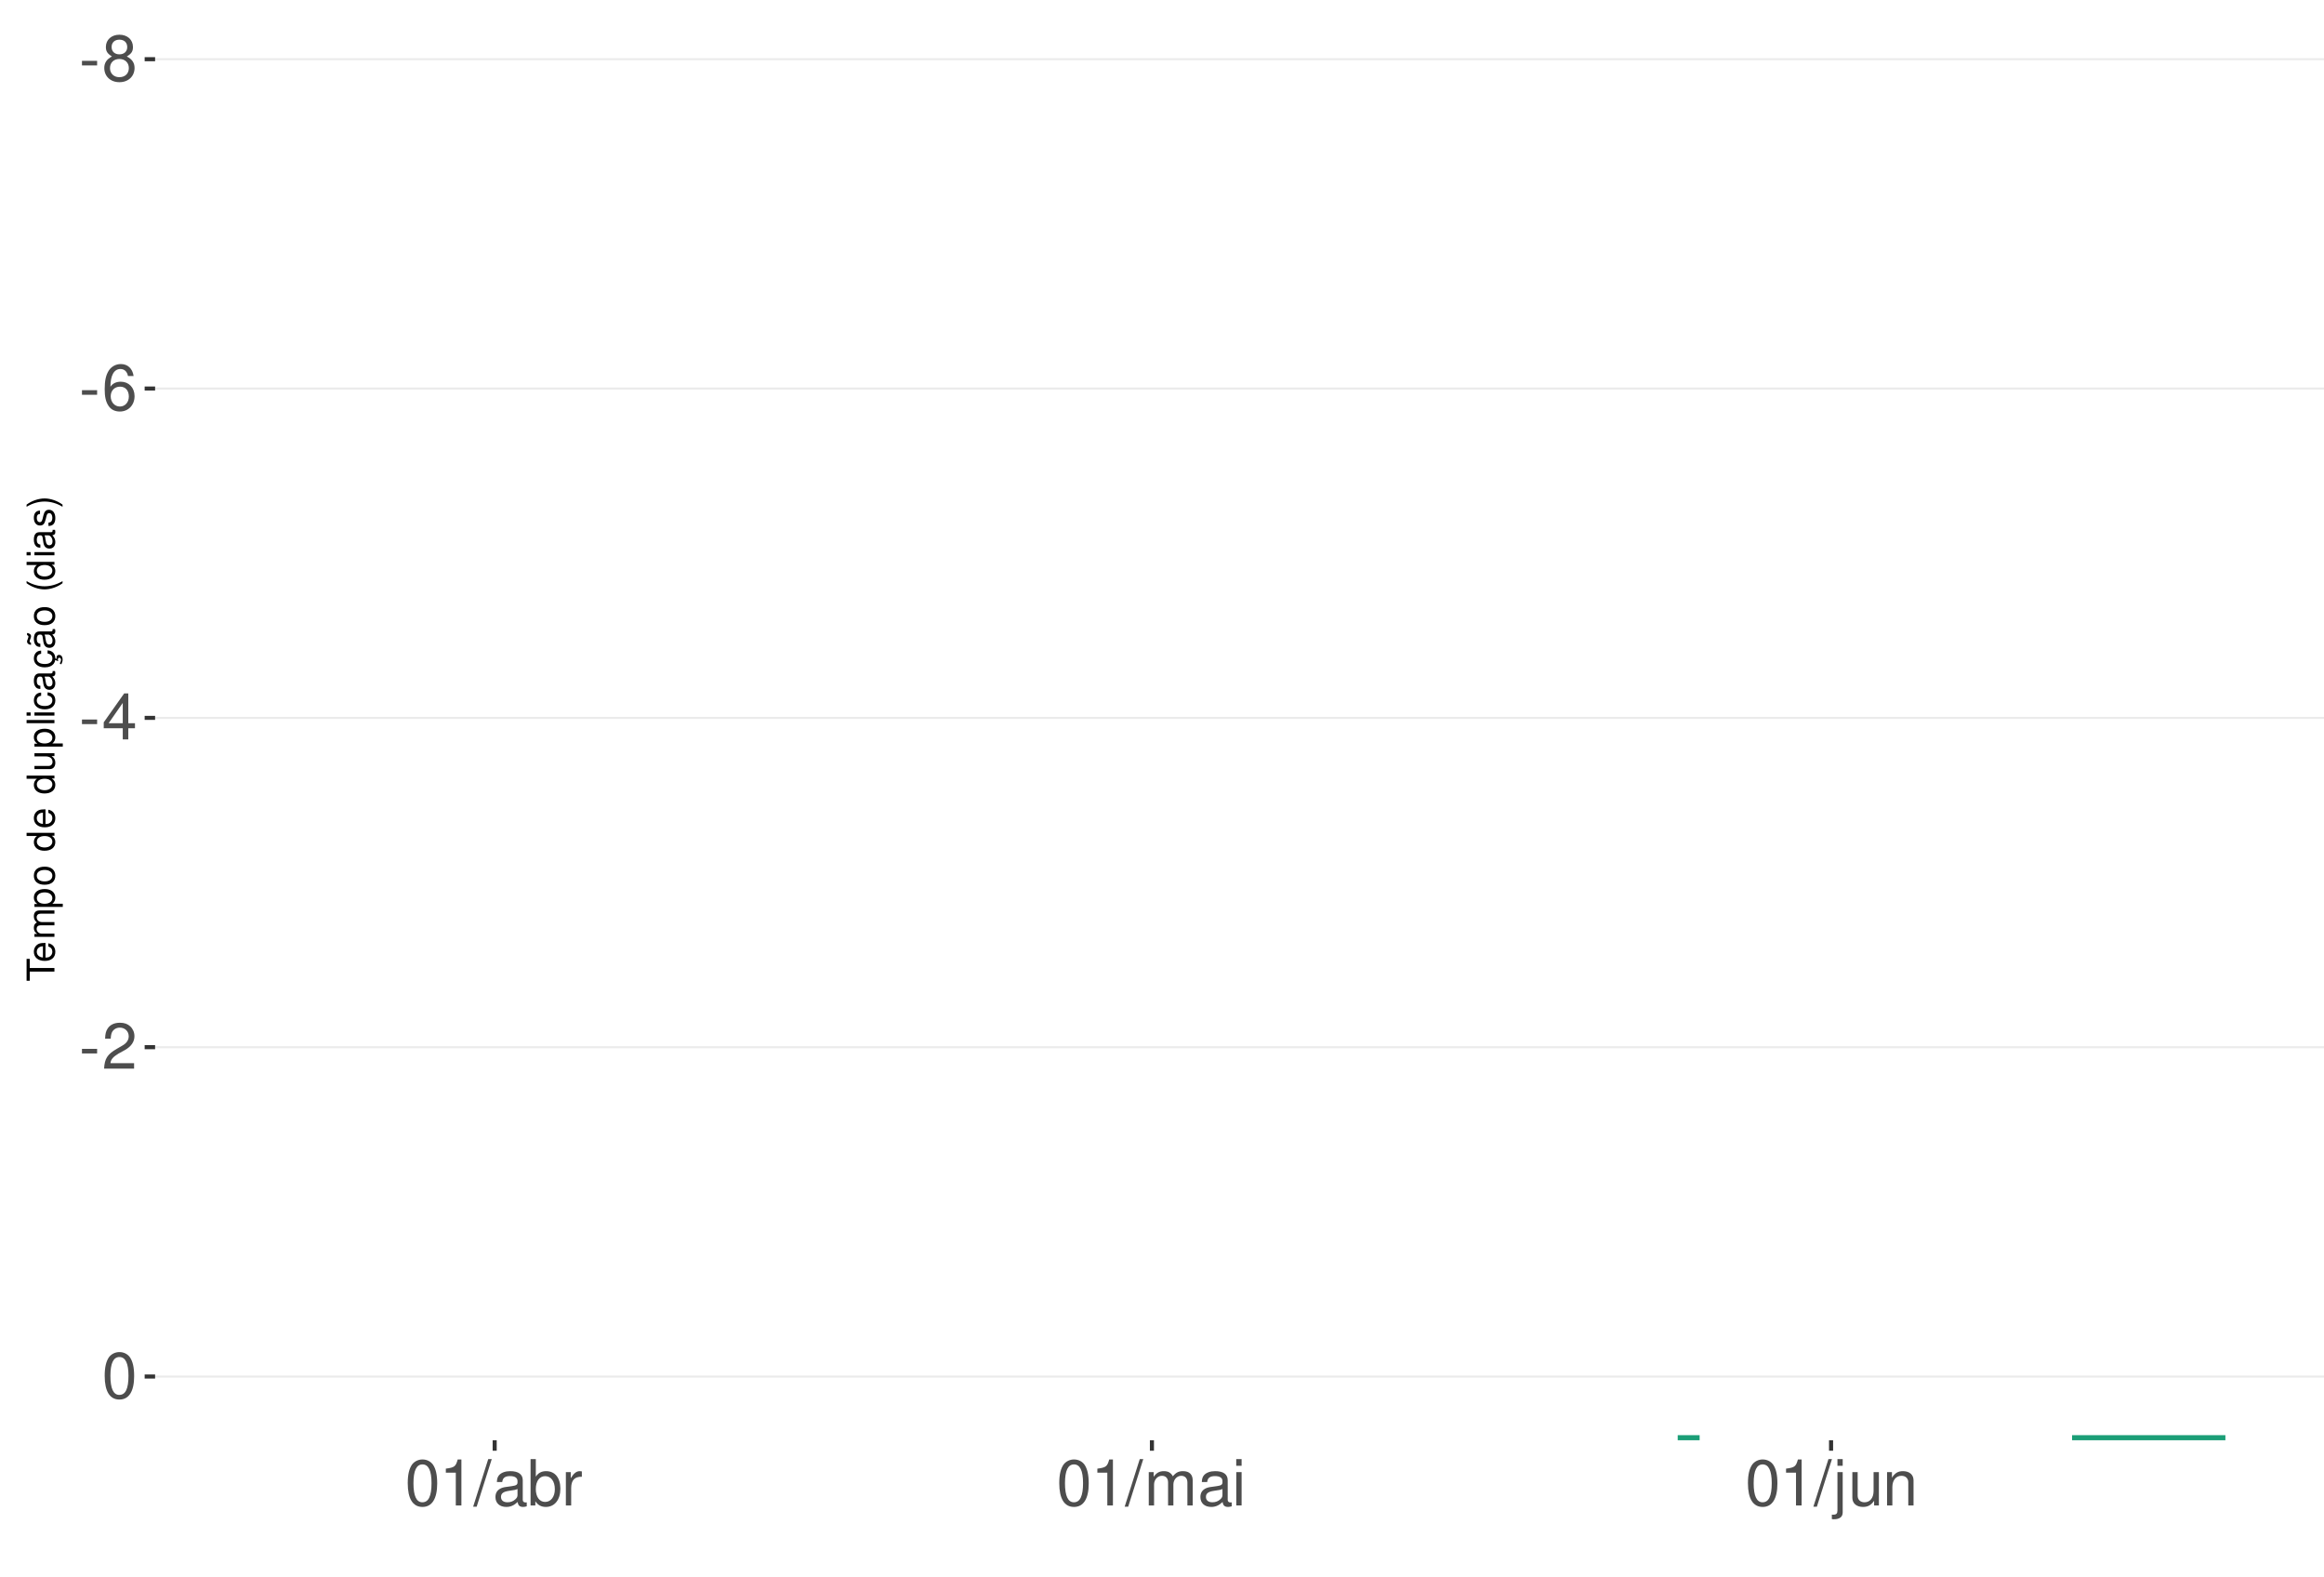
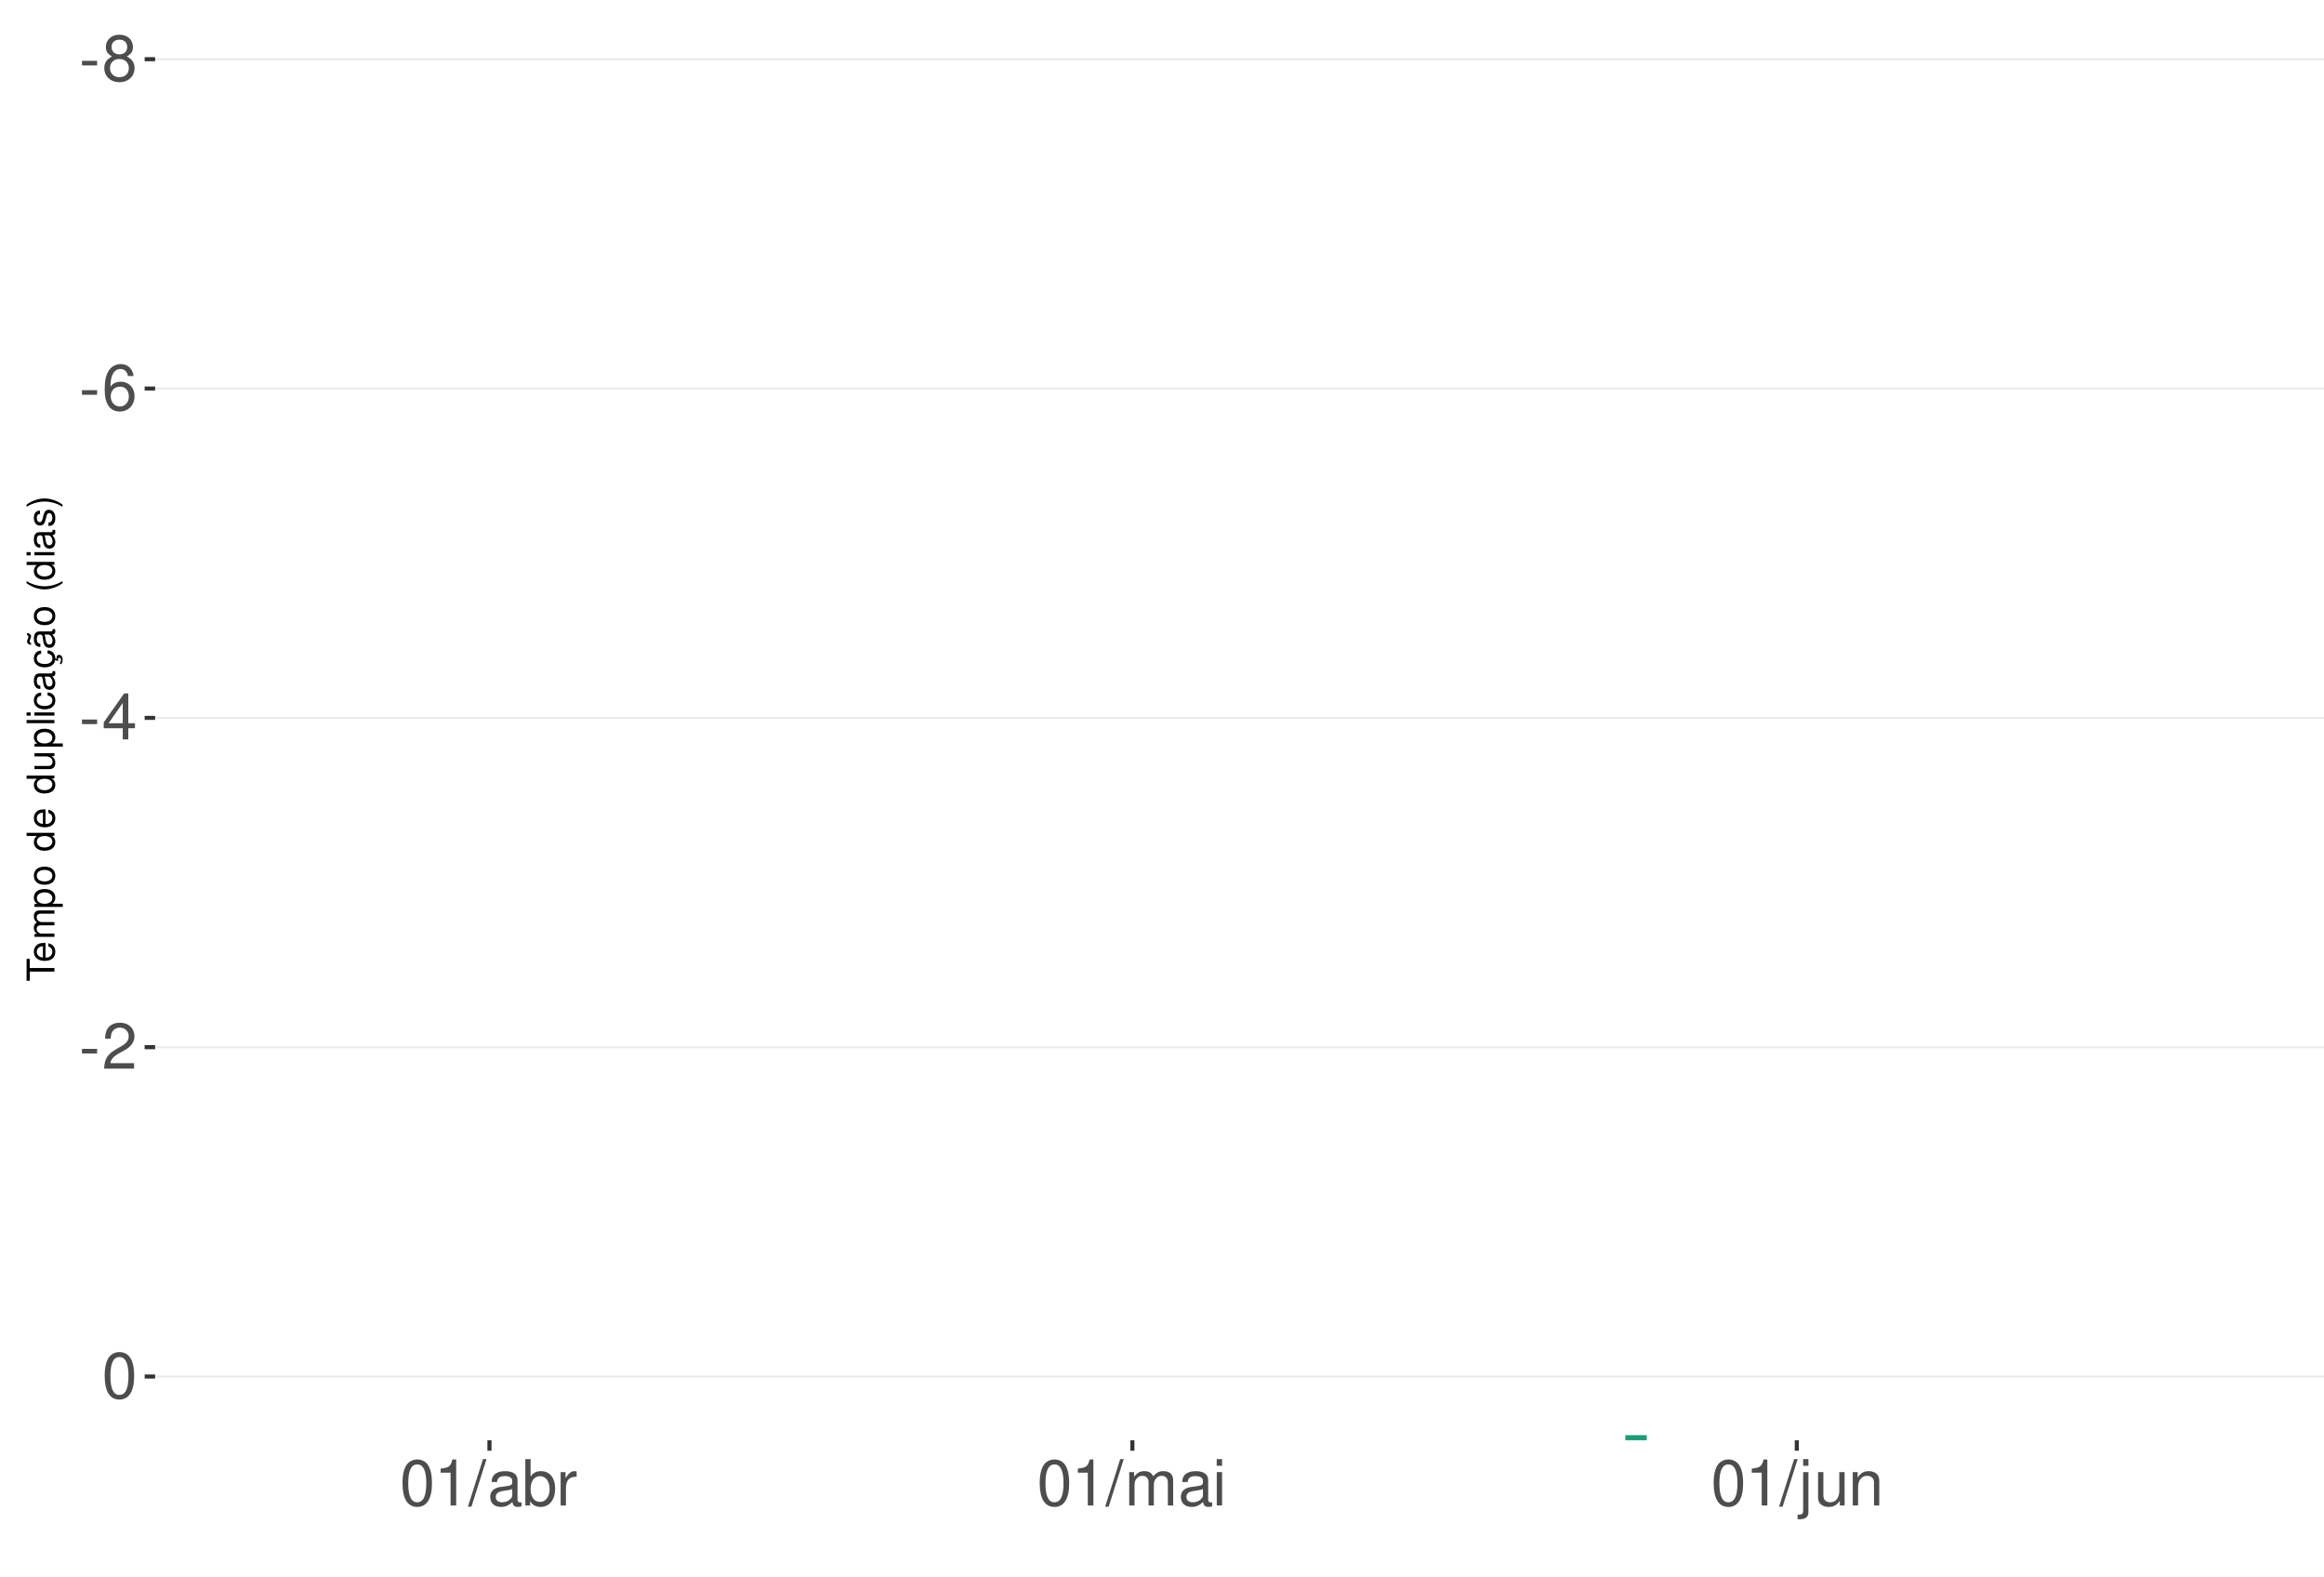
<svg xmlns="http://www.w3.org/2000/svg" xmlns:xlink="http://www.w3.org/1999/xlink" width="609pt" height="413pt" viewBox="0 0 609 413" version="1.1">
  <defs>
    <g>
      <symbol overflow="visible" id="glyph0-0">
        <path style="stroke:none;" d="" />
      </symbol>
      <symbol overflow="visible" id="glyph0-1">
        <path style="stroke:none;" d="M 4.734 -5.203 L 0.766 -5.203 L 0.766 -4 L 4.734 -4 Z M 4.734 -5.203 " />
      </symbol>
      <symbol overflow="visible" id="glyph0-2">
        <path style="stroke:none;" d="M 6.516 -6.344 C 7.75 -7.094 8.125 -7.688 8.125 -8.828 C 8.125 -10.734 6.672 -12.047 4.578 -12.047 C 2.5 -12.047 1.031 -10.734 1.031 -8.844 C 1.031 -7.688 1.422 -7.109 2.625 -6.344 C 1.281 -5.656 0.609 -4.688 0.609 -3.344 C 0.609 -1.156 2.234 0.391 4.578 0.391 C 6.906 0.391 8.547 -1.156 8.547 -3.344 C 8.547 -4.688 7.875 -5.656 6.516 -6.344 Z M 4.578 -10.75 C 5.828 -10.75 6.625 -10 6.625 -8.797 C 6.625 -7.656 5.812 -6.906 4.578 -6.906 C 3.328 -6.906 2.531 -7.656 2.531 -8.828 C 2.531 -10 3.328 -10.75 4.578 -10.75 Z M 4.578 -5.688 C 6.047 -5.688 7.047 -4.719 7.047 -3.312 C 7.047 -1.859 6.062 -0.922 4.547 -0.922 C 3.109 -0.922 2.109 -1.906 2.109 -3.297 C 2.109 -4.734 3.094 -5.688 4.578 -5.688 Z M 4.578 -5.688 " />
      </symbol>
      <symbol overflow="visible" id="glyph0-3">
        <path style="stroke:none;" d="M 8.297 -8.906 C 8.016 -10.875 6.75 -12.047 4.953 -12.047 C 3.641 -12.047 2.484 -11.406 1.781 -10.328 C 1.031 -9.141 0.719 -7.672 0.719 -5.5 C 0.719 -3.469 1 -2.188 1.719 -1.109 C 2.344 -0.141 3.375 0.391 4.688 0.391 C 6.922 0.391 8.547 -1.297 8.547 -3.641 C 8.547 -5.859 7.047 -7.422 4.938 -7.422 C 3.766 -7.422 2.844 -7 2.219 -6.109 C 2.234 -9.094 3.172 -10.75 4.844 -10.75 C 5.875 -10.75 6.594 -10.078 6.828 -8.906 Z M 4.75 -6.125 C 6.156 -6.125 7.047 -5.125 7.047 -3.531 C 7.047 -2.016 6.047 -0.922 4.703 -0.922 C 3.328 -0.922 2.297 -2.062 2.297 -3.594 C 2.297 -5.094 3.297 -6.125 4.75 -6.125 Z M 4.75 -6.125 " />
      </symbol>
      <symbol overflow="visible" id="glyph0-4">
        <path style="stroke:none;" d="M 5.453 -2.922 L 5.453 0 L 6.906 0 L 6.906 -2.922 L 8.656 -2.922 L 8.656 -4.234 L 6.906 -4.234 L 6.906 -12.047 L 5.828 -12.047 L 0.469 -4.469 L 0.469 -2.922 Z M 5.453 -4.234 L 1.75 -4.234 L 5.453 -9.547 Z M 5.453 -4.234 " />
      </symbol>
      <symbol overflow="visible" id="glyph0-5">
        <path style="stroke:none;" d="M 8.422 -1.453 L 2.219 -1.453 C 2.359 -2.453 2.891 -3.078 4.344 -3.969 L 6.016 -4.891 C 7.656 -5.812 8.516 -7.047 8.516 -8.531 C 8.516 -9.531 8.109 -10.453 7.406 -11.109 C 6.719 -11.75 5.844 -12.047 4.734 -12.047 C 3.234 -12.047 2.109 -11.516 1.469 -10.484 C 1.047 -9.844 0.859 -9.094 0.828 -7.875 L 2.297 -7.875 C 2.344 -8.688 2.453 -9.172 2.641 -9.578 C 3.031 -10.312 3.797 -10.766 4.688 -10.766 C 6.016 -10.766 7.016 -9.797 7.016 -8.5 C 7.016 -7.531 6.469 -6.703 5.406 -6.094 L 3.875 -5.203 C 1.422 -3.781 0.703 -2.641 0.562 -0.016 L 8.422 -0.016 Z M 8.422 -1.453 " />
      </symbol>
      <symbol overflow="visible" id="glyph0-6">
        <path style="stroke:none;" d="M 4.578 -12.047 C 3.484 -12.047 2.484 -11.547 1.859 -10.734 C 1.094 -9.656 0.719 -8.062 0.719 -5.828 C 0.719 -1.766 2.047 0.391 4.578 0.391 C 7.078 0.391 8.438 -1.766 8.438 -5.734 C 8.438 -8.062 8.078 -9.625 7.297 -10.734 C 6.672 -11.562 5.703 -12.047 4.578 -12.047 Z M 4.578 -10.75 C 6.156 -10.75 6.953 -9.125 6.953 -5.859 C 6.953 -2.438 6.172 -0.828 4.547 -0.828 C 3 -0.828 2.219 -2.5 2.219 -5.812 C 2.219 -9.125 3 -10.75 4.578 -10.75 Z M 4.578 -10.75 " />
      </symbol>
      <symbol overflow="visible" id="glyph0-7">
        <path style="stroke:none;" d="M 4.312 -8.578 L 4.312 0 L 5.781 0 L 5.781 -12.047 L 4.812 -12.047 C 4.297 -10.188 3.969 -9.938 1.703 -9.641 L 1.703 -8.578 Z M 4.312 -8.578 " />
      </symbol>
      <symbol overflow="visible" id="glyph0-8">
        <path style="stroke:none;" d="M 3.812 -12.141 L -0.141 0.328 L 0.781 0.328 L 4.734 -12.141 Z M 3.812 -12.141 " />
      </symbol>
      <symbol overflow="visible" id="glyph0-9">
        <path style="stroke:none;" d="M 8.906 -0.812 C 8.766 -0.781 8.688 -0.781 8.609 -0.781 C 8.125 -0.781 7.859 -1.031 7.859 -1.469 L 7.859 -6.594 C 7.859 -8.141 6.734 -8.984 4.578 -8.984 C 3.297 -8.984 2.281 -8.609 1.688 -7.969 C 1.281 -7.516 1.109 -7.016 1.078 -6.141 L 2.484 -6.141 C 2.594 -7.219 3.234 -7.688 4.531 -7.688 C 5.797 -7.688 6.484 -7.234 6.484 -6.391 L 6.484 -6.031 C 6.469 -5.438 6.156 -5.219 5.031 -5.062 C 3.062 -4.812 2.766 -4.75 2.234 -4.531 C 1.219 -4.094 0.703 -3.328 0.703 -2.203 C 0.703 -0.609 1.797 0.391 3.562 0.391 C 4.656 0.391 5.547 0 6.531 -0.906 C 6.625 0 7.062 0.391 7.969 0.391 C 8.266 0.391 8.438 0.344 8.906 0.234 Z M 6.484 -2.75 C 6.484 -2.281 6.344 -2 5.922 -1.609 C 5.359 -1.094 4.688 -0.828 3.859 -0.828 C 2.781 -0.828 2.156 -1.344 2.156 -2.234 C 2.156 -3.141 2.75 -3.609 4.25 -3.828 C 5.734 -4.031 6.016 -4.094 6.484 -4.312 Z M 6.484 -2.75 " />
      </symbol>
      <symbol overflow="visible" id="glyph0-10">
        <path style="stroke:none;" d="M 0.906 -12.141 L 0.906 0 L 2.156 0 L 2.156 -1.109 C 2.812 -0.094 3.703 0.391 4.906 0.391 C 7.219 0.391 8.719 -1.5 8.719 -4.391 C 8.719 -7.234 7.297 -8.984 4.984 -8.984 C 3.781 -8.984 2.938 -8.531 2.281 -7.547 L 2.281 -12.141 Z M 4.719 -7.672 C 6.266 -7.672 7.266 -6.328 7.266 -4.25 C 7.266 -2.266 6.234 -0.922 4.719 -0.922 C 3.234 -0.922 2.281 -2.25 2.281 -4.297 C 2.281 -6.344 3.234 -7.672 4.719 -7.672 Z M 4.719 -7.672 " />
      </symbol>
      <symbol overflow="visible" id="glyph0-11">
        <path style="stroke:none;" d="M 1.156 -8.734 L 1.156 0 L 2.547 0 L 2.547 -4.531 C 2.562 -6.625 3.438 -7.562 5.344 -7.516 L 5.344 -8.922 C 5.109 -8.969 4.984 -8.984 4.812 -8.984 C 3.922 -8.984 3.234 -8.438 2.438 -7.141 L 2.438 -8.734 Z M 1.156 -8.734 " />
      </symbol>
      <symbol overflow="visible" id="glyph0-12">
        <path style="stroke:none;" d="M 1.172 -8.734 L 1.172 0 L 2.562 0 L 2.562 -5.484 C 2.562 -6.75 3.484 -7.766 4.609 -7.766 C 5.641 -7.766 6.234 -7.125 6.234 -6.016 L 6.234 0 L 7.625 0 L 7.625 -5.484 C 7.625 -6.75 8.547 -7.766 9.672 -7.766 C 10.688 -7.766 11.297 -7.109 11.297 -6.016 L 11.297 0 L 12.688 0 L 12.688 -6.547 C 12.688 -8.109 11.797 -8.984 10.156 -8.984 C 9 -8.984 8.297 -8.625 7.484 -7.641 C 6.969 -8.578 6.266 -8.984 5.125 -8.984 C 3.969 -8.984 3.188 -8.547 2.453 -7.5 L 2.453 -8.734 Z M 1.172 -8.734 " />
      </symbol>
      <symbol overflow="visible" id="glyph0-13">
        <path style="stroke:none;" d="M 2.5 -8.734 L 1.109 -8.734 L 1.109 0 L 2.5 0 Z M 2.5 -12.141 L 1.094 -12.141 L 1.094 -10.391 L 2.5 -10.391 Z M 2.5 -12.141 " />
      </symbol>
      <symbol overflow="visible" id="glyph0-14">
        <path style="stroke:none;" d="M 1.172 -8.734 L 1.172 1.266 C 1.172 2.125 0.906 2.422 0.031 2.422 C -0.062 2.422 -0.109 2.422 -0.297 2.406 L -0.297 3.578 C -0.141 3.609 -0.047 3.625 0.172 3.625 C 1.734 3.625 2.547 3.016 2.547 1.812 L 2.547 -8.734 Z M 2.547 -12.141 L 1.172 -12.141 L 1.172 -10.391 L 2.547 -10.391 Z M 2.547 -12.141 " />
      </symbol>
      <symbol overflow="visible" id="glyph0-15">
        <path style="stroke:none;" d="M 8.031 0 L 8.031 -8.734 L 6.641 -8.734 L 6.641 -3.781 C 6.641 -2 5.719 -0.828 4.266 -0.828 C 3.172 -0.828 2.469 -1.5 2.469 -2.547 L 2.469 -8.734 L 1.078 -8.734 L 1.078 -2 C 1.078 -0.547 2.172 0.391 3.859 0.391 C 5.141 0.391 5.969 -0.062 6.781 -1.219 L 6.781 0 Z M 8.031 0 " />
      </symbol>
      <symbol overflow="visible" id="glyph0-16">
        <path style="stroke:none;" d="M 1.172 -8.734 L 1.172 0 L 2.562 0 L 2.562 -4.812 C 2.562 -6.594 3.5 -7.766 4.938 -7.766 C 6.031 -7.766 6.734 -7.094 6.734 -6.047 L 6.734 0 L 8.109 0 L 8.109 -6.594 C 8.109 -8.047 7.031 -8.984 5.344 -8.984 C 4.047 -8.984 3.219 -8.484 2.453 -7.266 L 2.453 -8.734 Z M 1.172 -8.734 " />
      </symbol>
      <symbol overflow="visible" id="glyph1-0">
        <path style="stroke:none;" d="" />
      </symbol>
      <symbol overflow="visible" id="glyph1-1">
        <path style="stroke:none;" d="M -6.469 -3.547 L -6.469 -5.938 L -7.297 -5.938 L -7.297 -0.203 L -6.469 -0.203 L -6.469 -2.609 L 0 -2.609 L 0 -3.547 Z M -6.469 -3.547 " />
      </symbol>
      <symbol overflow="visible" id="glyph1-2">
        <path style="stroke:none;" d="M -2.344 -5.125 C -3.141 -5.125 -3.625 -5.062 -4.016 -4.922 C -4.875 -4.578 -5.391 -3.781 -5.391 -2.797 C -5.391 -1.344 -4.281 -0.406 -2.547 -0.406 C -0.812 -0.406 0.234 -1.297 0.234 -2.781 C 0.234 -3.984 -0.453 -4.812 -1.594 -5.016 L -1.594 -4.188 C -0.906 -3.953 -0.547 -3.484 -0.547 -2.812 C -0.547 -2.281 -0.781 -1.828 -1.219 -1.547 C -1.516 -1.344 -1.812 -1.281 -2.344 -1.266 Z M -3.016 -1.297 C -3.984 -1.359 -4.625 -1.953 -4.625 -2.797 C -4.625 -3.641 -3.953 -4.234 -3.016 -4.234 Z M -3.016 -1.297 " />
      </symbol>
      <symbol overflow="visible" id="glyph1-3">
        <path style="stroke:none;" d="M -5.234 -0.703 L 0 -0.703 L 0 -1.547 L -3.297 -1.547 C -4.047 -1.547 -4.656 -2.094 -4.656 -2.766 C -4.656 -3.391 -4.281 -3.734 -3.609 -3.734 L 0 -3.734 L 0 -4.578 L -3.297 -4.578 C -4.047 -4.578 -4.656 -5.125 -4.656 -5.812 C -4.656 -6.422 -4.266 -6.781 -3.609 -6.781 L 0 -6.781 L 0 -7.625 L -3.938 -7.625 C -4.875 -7.625 -5.391 -7.078 -5.391 -6.094 C -5.391 -5.406 -5.188 -4.984 -4.594 -4.484 C -5.156 -4.188 -5.391 -3.766 -5.391 -3.078 C -5.391 -2.375 -5.125 -1.906 -4.5 -1.469 L -5.234 -1.469 Z M -5.234 -0.703 " />
      </symbol>
      <symbol overflow="visible" id="glyph1-4">
        <path style="stroke:none;" d="M 2.188 -0.547 L 2.188 -1.375 L -0.547 -1.375 C -0.016 -1.812 0.234 -2.312 0.234 -2.984 C 0.234 -4.344 -0.859 -5.234 -2.531 -5.234 C -4.297 -5.234 -5.391 -4.375 -5.391 -2.984 C -5.391 -2.266 -5.062 -1.703 -4.453 -1.312 L -5.234 -1.312 L -5.234 -0.547 Z M -4.609 -2.844 C -4.609 -3.766 -3.797 -4.359 -2.547 -4.359 C -1.359 -4.359 -0.547 -3.75 -0.547 -2.844 C -0.547 -1.953 -1.344 -1.375 -2.578 -1.375 C -3.812 -1.375 -4.609 -1.953 -4.609 -2.844 Z M -4.609 -2.844 " />
      </symbol>
      <symbol overflow="visible" id="glyph1-5">
        <path style="stroke:none;" d="M -5.391 -2.719 C -5.391 -1.234 -4.344 -0.359 -2.578 -0.359 C -0.812 -0.359 0.234 -1.234 0.234 -2.734 C 0.234 -4.203 -0.812 -5.094 -2.547 -5.094 C -4.359 -5.094 -5.391 -4.234 -5.391 -2.719 Z M -4.625 -2.734 C -4.625 -3.672 -3.844 -4.234 -2.547 -4.234 C -1.312 -4.234 -0.547 -3.656 -0.547 -2.734 C -0.547 -1.797 -1.312 -1.234 -2.578 -1.234 C -3.844 -1.234 -4.625 -1.797 -4.625 -2.734 Z M -4.625 -2.734 " />
      </symbol>
      <symbol overflow="visible" id="glyph1-6">
        <path style="stroke:none;" d="" />
      </symbol>
      <symbol overflow="visible" id="glyph1-7">
        <path style="stroke:none;" d="M -7.297 -4.953 L -7.297 -4.125 L -4.578 -4.125 C -5.109 -3.766 -5.391 -3.203 -5.391 -2.516 C -5.391 -1.156 -4.297 -0.266 -2.625 -0.266 C -0.859 -0.266 0.234 -1.125 0.234 -2.547 C 0.234 -3.266 -0.047 -3.766 -0.688 -4.203 L 0 -4.203 L 0 -4.953 Z M -4.609 -2.656 C -4.609 -3.547 -3.812 -4.125 -2.562 -4.125 C -1.344 -4.125 -0.547 -3.547 -0.547 -2.656 C -0.547 -1.734 -1.359 -1.125 -2.578 -1.125 C -3.797 -1.125 -4.609 -1.734 -4.609 -2.656 Z M -4.609 -2.656 " />
      </symbol>
      <symbol overflow="visible" id="glyph1-8">
        <path style="stroke:none;" d="M 0 -4.812 L -5.234 -4.812 L -5.234 -3.984 L -2.266 -3.984 C -1.203 -3.984 -0.5 -3.438 -0.5 -2.562 C -0.5 -1.906 -0.906 -1.484 -1.531 -1.484 L -5.234 -1.484 L -5.234 -0.656 L -1.203 -0.656 C -0.328 -0.656 0.234 -1.297 0.234 -2.312 C 0.234 -3.094 -0.047 -3.578 -0.734 -4.062 L 0 -4.062 Z M 0 -4.812 " />
      </symbol>
      <symbol overflow="visible" id="glyph1-9">
        <path style="stroke:none;" d="M -7.297 -1.516 L -7.297 -0.688 L 0 -0.688 L 0 -1.516 Z M -7.297 -1.516 " />
      </symbol>
      <symbol overflow="visible" id="glyph1-10">
        <path style="stroke:none;" d="M -5.234 -1.5 L -5.234 -0.672 L 0 -0.672 L 0 -1.5 Z M -7.297 -1.5 L -7.297 -0.656 L -6.234 -0.656 L -6.234 -1.5 Z M -7.297 -1.5 " />
      </symbol>
      <symbol overflow="visible" id="glyph1-11">
        <path style="stroke:none;" d="M -3.484 -4.703 C -3.984 -4.672 -4.312 -4.562 -4.609 -4.359 C -5.094 -4 -5.391 -3.375 -5.391 -2.641 C -5.391 -1.219 -4.266 -0.312 -2.531 -0.312 C -0.844 -0.312 0.234 -1.203 0.234 -2.625 C 0.234 -3.875 -0.516 -4.672 -1.797 -4.766 L -1.797 -3.938 C -0.953 -3.797 -0.547 -3.359 -0.547 -2.656 C -0.547 -1.734 -1.297 -1.188 -2.531 -1.188 C -3.844 -1.188 -4.625 -1.719 -4.625 -2.625 C -4.625 -3.328 -4.203 -3.766 -3.484 -3.875 Z M -3.484 -4.703 " />
      </symbol>
      <symbol overflow="visible" id="glyph1-12">
        <path style="stroke:none;" d="M -0.484 -5.344 C -0.469 -5.266 -0.469 -5.219 -0.469 -5.172 C -0.469 -4.875 -0.625 -4.719 -0.875 -4.719 L -3.953 -4.719 C -4.891 -4.719 -5.391 -4.047 -5.391 -2.75 C -5.391 -1.984 -5.172 -1.375 -4.781 -1.016 C -4.516 -0.766 -4.203 -0.672 -3.688 -0.656 L -3.688 -1.484 C -4.328 -1.562 -4.625 -1.938 -4.625 -2.719 C -4.625 -3.484 -4.344 -3.891 -3.844 -3.891 L -3.625 -3.891 C -3.266 -3.875 -3.125 -3.703 -3.047 -3.016 C -2.891 -1.844 -2.844 -1.656 -2.719 -1.344 C -2.453 -0.734 -2 -0.422 -1.312 -0.422 C -0.375 -0.422 0.234 -1.078 0.234 -2.141 C 0.234 -2.797 0 -3.328 -0.547 -3.922 C 0 -3.984 0.234 -4.234 0.234 -4.781 C 0.234 -4.953 0.203 -5.062 0.141 -5.344 Z M -1.656 -3.891 C -1.375 -3.891 -1.203 -3.812 -0.969 -3.562 C -0.656 -3.219 -0.5 -2.812 -0.5 -2.312 C -0.5 -1.672 -0.812 -1.297 -1.344 -1.297 C -1.891 -1.297 -2.172 -1.656 -2.297 -2.547 C -2.422 -3.438 -2.453 -3.609 -2.594 -3.891 Z M -1.656 -3.891 " />
      </symbol>
      <symbol overflow="visible" id="glyph1-13">
        <path style="stroke:none;" d="M 0.234 -2.641 C 0.234 -3.875 -0.547 -4.703 -1.797 -4.766 L -1.797 -3.938 C -0.953 -3.797 -0.531 -3.359 -0.531 -2.656 C -0.531 -1.734 -1.281 -1.188 -2.516 -1.188 C -3.844 -1.188 -4.625 -1.719 -4.625 -2.625 C -4.625 -3.328 -4.203 -3.766 -3.484 -3.875 L -3.484 -4.703 C -3.984 -4.672 -4.312 -4.562 -4.609 -4.359 C -5.094 -4 -5.391 -3.375 -5.391 -2.641 C -5.391 -1.219 -4.266 -0.312 -2.531 -0.312 C -1.469 -0.312 -0.625 -0.672 -0.156 -1.312 C 0.047 -1.594 0.125 -1.812 0.203 -2.25 L 0.922 -1.938 L 0.984 -2.062 C 0.938 -2.188 0.906 -2.25 0.906 -2.375 C 0.906 -2.656 1.047 -2.828 1.281 -2.828 C 1.547 -2.828 1.734 -2.594 1.734 -2.297 C 1.734 -2.031 1.672 -1.844 1.438 -1.406 L 1.406 -1.312 L 1.812 -1.094 C 2.078 -1.75 2.141 -1.953 2.141 -2.344 C 2.141 -3.109 1.781 -3.578 1.203 -3.578 C 0.781 -3.578 0.547 -3.297 0.547 -2.797 C 0.547 -2.703 0.547 -2.641 0.562 -2.516 Z M 0.234 -2.641 " />
      </symbol>
      <symbol overflow="visible" id="glyph1-14">
        <path style="stroke:none;" d="M -0.484 -5.344 C -0.469 -5.266 -0.469 -5.219 -0.469 -5.172 C -0.469 -4.875 -0.625 -4.719 -0.875 -4.719 L -3.953 -4.719 C -4.891 -4.719 -5.391 -4.047 -5.391 -2.75 C -5.391 -1.984 -5.172 -1.375 -4.781 -1.016 C -4.516 -0.766 -4.203 -0.672 -3.688 -0.656 L -3.688 -1.484 C -4.328 -1.562 -4.625 -1.938 -4.625 -2.719 C -4.625 -3.484 -4.344 -3.891 -3.844 -3.891 L -3.625 -3.891 C -3.266 -3.875 -3.125 -3.703 -3.047 -3.016 C -2.891 -1.844 -2.844 -1.656 -2.719 -1.344 C -2.453 -0.734 -2 -0.422 -1.312 -0.422 C -0.375 -0.422 0.234 -1.078 0.234 -2.141 C 0.234 -2.797 0 -3.328 -0.547 -3.922 C 0 -3.984 0.234 -4.234 0.234 -4.781 C 0.234 -4.953 0.203 -5.062 0.141 -5.344 Z M -1.656 -3.891 C -1.375 -3.891 -1.203 -3.812 -0.969 -3.562 C -0.656 -3.219 -0.5 -2.812 -0.5 -2.312 C -0.5 -1.672 -0.812 -1.297 -1.344 -1.297 C -1.891 -1.297 -2.172 -1.656 -2.297 -2.547 C -2.422 -3.438 -2.453 -3.609 -2.594 -3.891 Z M -7.172 -3.75 C -6.922 -3.672 -6.812 -3.547 -6.812 -3.375 C -6.812 -3.25 -6.875 -2.984 -6.984 -2.734 C -7.156 -2.312 -7.172 -2.25 -7.172 -2.047 C -7.172 -1.594 -6.797 -1.297 -6.141 -1.188 L -6.141 -1.766 C -6.375 -1.812 -6.5 -1.938 -6.5 -2.094 C -6.5 -2.203 -6.469 -2.344 -6.375 -2.578 C -6.156 -3.156 -6.125 -3.234 -6.125 -3.438 C -6.125 -3.922 -6.484 -4.219 -7.172 -4.312 Z M -7.172 -3.75 " />
      </symbol>
      <symbol overflow="visible" id="glyph1-15">
        <path style="stroke:none;" d="M -7.297 -2.359 C -5.984 -1.359 -4.156 -0.734 -2.594 -0.734 C -1.016 -0.734 0.812 -1.359 2.125 -2.359 L 2.125 -2.906 C 0.688 -2.031 -0.984 -1.547 -2.594 -1.547 C -4.188 -1.547 -5.875 -2.031 -7.297 -2.906 Z M -7.297 -2.359 " />
      </symbol>
      <symbol overflow="visible" id="glyph1-16">
        <path style="stroke:none;" d="M -3.781 -4.375 C -4.812 -4.375 -5.391 -3.688 -5.391 -2.484 C -5.391 -1.266 -4.766 -0.469 -3.797 -0.469 C -2.969 -0.469 -2.578 -0.891 -2.281 -2.125 L -2.094 -2.906 C -1.953 -3.484 -1.734 -3.719 -1.375 -3.719 C -0.875 -3.719 -0.547 -3.234 -0.547 -2.5 C -0.547 -2.047 -0.672 -1.672 -0.891 -1.453 C -1.047 -1.328 -1.188 -1.266 -1.562 -1.219 L -1.562 -0.344 C -0.344 -0.375 0.234 -1.062 0.234 -2.438 C 0.234 -3.75 -0.422 -4.594 -1.438 -4.594 C -2.203 -4.594 -2.641 -4.156 -2.891 -3.109 L -3.078 -2.312 C -3.234 -1.625 -3.453 -1.344 -3.828 -1.344 C -4.312 -1.344 -4.625 -1.766 -4.625 -2.453 C -4.625 -3.125 -4.328 -3.484 -3.781 -3.5 Z M -3.781 -4.375 " />
      </symbol>
      <symbol overflow="visible" id="glyph1-17">
        <path style="stroke:none;" d="M 2.125 -0.938 C 0.812 -1.938 -1.016 -2.562 -2.578 -2.562 C -4.156 -2.562 -5.984 -1.938 -7.297 -0.938 L -7.297 -0.375 C -5.859 -1.266 -4.188 -1.75 -2.578 -1.75 C -0.984 -1.75 0.703 -1.266 2.125 -0.375 Z M 2.125 -0.938 " />
      </symbol>
    </g>
    <clipPath id="clip1">
      <path d="M 40.645 9.961 L 609 9.961 L 609 377.328 L 40.645 377.328 Z M 40.645 9.961 " />
    </clipPath>
    <clipPath id="clip2">
      <path d="M 40.645 15 L 609 15 L 609 16 L 40.645 16 Z M 40.645 15 " />
    </clipPath>
    <clipPath id="clip3">
      <path d="M 40.645 101 L 609 101 L 609 103 L 40.645 103 Z M 40.645 101 " />
    </clipPath>
    <clipPath id="clip4">
      <path d="M 40.645 187 L 609 187 L 609 189 L 40.645 189 Z M 40.645 187 " />
    </clipPath>
    <clipPath id="clip5">
      <path d="M 40.645 274 L 609 274 L 609 275 L 40.645 275 Z M 40.645 274 " />
    </clipPath>
    <clipPath id="clip6">
      <path d="M 40.645 360 L 609 360 L 609 361 L 40.645 361 Z M 40.645 360 " />
    </clipPath>
    <clipPath id="clip7">
-       <path d="M 438 375 L 447 375 L 447 377.328 L 438 377.328 Z M 438 375 " />
-     </clipPath>
-     <clipPath id="clip8">
-       <path d="M 541 375 L 585 375 L 585 377.328 L 541 377.328 Z M 541 375 " />
+       <path d="M 424 375 L 433 375 L 433 377.328 L 424 377.328 Z M 424 375 " />
    </clipPath>
  </defs>
  <g id="surface94">
    <rect x="0" y="0" width="609" height="413" style="fill:rgb(100%,100%,100%);fill-opacity:1;stroke:none;" />
    <rect x="0" y="0" width="609" height="413" style="fill:rgb(100%,100%,100%);fill-opacity:1;stroke:none;" />
    <path style="fill:none;stroke-width:1.067;stroke-linecap:round;stroke-linejoin:round;stroke:rgb(100%,100%,100%);stroke-opacity:1;stroke-miterlimit:10;" d="M 0 413 L 609 413 L 609 0 L 0 0 Z M 0 413 " />
    <g clip-path="url(#clip1)" clip-rule="nonzero">
      <path style=" stroke:none;fill-rule:nonzero;fill:rgb(100%,100%,100%);fill-opacity:1;" d="M 40.645 377.328 L 609 377.328 L 609 9.961 L 40.645 9.961 Z M 40.645 377.328 " />
    </g>
    <g clip-path="url(#clip2)" clip-rule="nonzero">
      <path style="fill:none;stroke-width:0.533;stroke-linecap:butt;stroke-linejoin:round;stroke:rgb(92.157%,92.157%,92.157%);stroke-opacity:1;stroke-miterlimit:10;" d="M 40.645 15.504 L 609 15.504 " />
    </g>
    <g clip-path="url(#clip3)" clip-rule="nonzero">
      <path style="fill:none;stroke-width:0.533;stroke-linecap:butt;stroke-linejoin:round;stroke:rgb(92.157%,92.157%,92.157%);stroke-opacity:1;stroke-miterlimit:10;" d="M 40.645 101.785 L 609 101.785 " />
    </g>
    <g clip-path="url(#clip4)" clip-rule="nonzero">
      <path style="fill:none;stroke-width:0.533;stroke-linecap:butt;stroke-linejoin:round;stroke:rgb(92.157%,92.157%,92.157%);stroke-opacity:1;stroke-miterlimit:10;" d="M 40.645 188.066 L 609 188.066 " />
    </g>
    <g clip-path="url(#clip5)" clip-rule="nonzero">
      <path style="fill:none;stroke-width:0.533;stroke-linecap:butt;stroke-linejoin:round;stroke:rgb(92.157%,92.157%,92.157%);stroke-opacity:1;stroke-miterlimit:10;" d="M 40.645 274.348 L 609 274.348 " />
    </g>
    <g clip-path="url(#clip6)" clip-rule="nonzero">
      <path style="fill:none;stroke-width:0.533;stroke-linecap:butt;stroke-linejoin:round;stroke:rgb(92.157%,92.157%,92.157%);stroke-opacity:1;stroke-miterlimit:10;" d="M 40.645 360.629 L 609 360.629 " />
    </g>
    <g clip-path="url(#clip7)" clip-rule="nonzero">
-       <path style="fill:none;stroke-width:2.667;stroke-linecap:butt;stroke-linejoin:round;stroke:rgb(10.588%,61.961%,46.667%);stroke-opacity:1;stroke-miterlimit:10;" d="M 439.641 377.328 L 445.383 377.328 " />
-     </g>
-     <g clip-path="url(#clip8)" clip-rule="nonzero">
-       <path style="fill:none;stroke-width:2.667;stroke-linecap:butt;stroke-linejoin:round;stroke:rgb(10.588%,61.961%,46.667%);stroke-opacity:1;stroke-miterlimit:10;" d="M 542.98 377.328 L 583.164 377.328 " />
+       <path style="fill:none;stroke-width:2.667;stroke-linecap:butt;stroke-linejoin:round;stroke:rgb(10.588%,61.961%,46.667%);stroke-opacity:1;stroke-miterlimit:10;" d="M 425.914 377.328 L 431.531 377.328 " />
    </g>
    <g style="fill:rgb(30.196%,30.196%,30.196%);fill-opacity:1;">
      <use xlink:href="#glyph0-1" x="20.715" y="21.142" />
      <use xlink:href="#glyph0-2" x="26.715" y="21.142" />
    </g>
    <g style="fill:rgb(30.196%,30.196%,30.196%);fill-opacity:1;">
      <use xlink:href="#glyph0-1" x="20.715" y="107.423" />
      <use xlink:href="#glyph0-3" x="26.715" y="107.423" />
    </g>
    <g style="fill:rgb(30.196%,30.196%,30.196%);fill-opacity:1;">
      <use xlink:href="#glyph0-1" x="20.715" y="193.704" />
      <use xlink:href="#glyph0-4" x="26.715" y="193.704" />
    </g>
    <g style="fill:rgb(30.196%,30.196%,30.196%);fill-opacity:1;">
      <use xlink:href="#glyph0-1" x="20.715" y="279.985" />
      <use xlink:href="#glyph0-5" x="26.715" y="279.985" />
    </g>
    <g style="fill:rgb(30.196%,30.196%,30.196%);fill-opacity:1;">
      <use xlink:href="#glyph0-6" x="26.715" y="366.267" />
    </g>
    <path style="fill:none;stroke-width:1.067;stroke-linecap:butt;stroke-linejoin:round;stroke:rgb(20%,20%,20%);stroke-opacity:1;stroke-miterlimit:10;" d="M 37.906 15.504 L 40.645 15.504 " />
    <path style="fill:none;stroke-width:1.067;stroke-linecap:butt;stroke-linejoin:round;stroke:rgb(20%,20%,20%);stroke-opacity:1;stroke-miterlimit:10;" d="M 37.906 101.785 L 40.645 101.785 " />
    <path style="fill:none;stroke-width:1.067;stroke-linecap:butt;stroke-linejoin:round;stroke:rgb(20%,20%,20%);stroke-opacity:1;stroke-miterlimit:10;" d="M 37.906 188.066 L 40.645 188.066 " />
    <path style="fill:none;stroke-width:1.067;stroke-linecap:butt;stroke-linejoin:round;stroke:rgb(20%,20%,20%);stroke-opacity:1;stroke-miterlimit:10;" d="M 37.906 274.348 L 40.645 274.348 " />
    <path style="fill:none;stroke-width:1.067;stroke-linecap:butt;stroke-linejoin:round;stroke:rgb(20%,20%,20%);stroke-opacity:1;stroke-miterlimit:10;" d="M 37.906 360.629 L 40.645 360.629 " />
-     <path style="fill:none;stroke-width:1.067;stroke-linecap:butt;stroke-linejoin:round;stroke:rgb(20%,20%,20%);stroke-opacity:1;stroke-miterlimit:10;" d="M 129.629 380.07 L 129.629 377.328 " />
-     <path style="fill:none;stroke-width:1.067;stroke-linecap:butt;stroke-linejoin:round;stroke:rgb(20%,20%,20%);stroke-opacity:1;stroke-miterlimit:10;" d="M 301.859 380.07 L 301.859 377.328 " />
-     <path style="fill:none;stroke-width:1.067;stroke-linecap:butt;stroke-linejoin:round;stroke:rgb(20%,20%,20%);stroke-opacity:1;stroke-miterlimit:10;" d="M 479.828 380.07 L 479.828 377.328 " />
-     <g style="fill:rgb(30.196%,30.196%,30.196%);fill-opacity:1;">
-       <use xlink:href="#glyph0-6" x="106.129" y="394.399" />
-       <use xlink:href="#glyph0-7" x="115.129" y="394.399" />
-       <use xlink:href="#glyph0-8" x="124.129" y="394.399" />
-       <use xlink:href="#glyph0-9" x="129.129" y="394.399" />
-       <use xlink:href="#glyph0-10" x="138.129" y="394.399" />
-       <use xlink:href="#glyph0-11" x="147.129" y="394.399" />
-     </g>
-     <g style="fill:rgb(30.196%,30.196%,30.196%);fill-opacity:1;">
-       <use xlink:href="#glyph0-6" x="276.859" y="394.399" />
-       <use xlink:href="#glyph0-7" x="285.859" y="394.399" />
-       <use xlink:href="#glyph0-8" x="294.859" y="394.399" />
-       <use xlink:href="#glyph0-12" x="299.859" y="394.399" />
-       <use xlink:href="#glyph0-9" x="313.859" y="394.399" />
-       <use xlink:href="#glyph0-13" x="322.859" y="394.399" />
-     </g>
-     <g style="fill:rgb(30.196%,30.196%,30.196%);fill-opacity:1;">
-       <use xlink:href="#glyph0-6" x="457.328" y="394.399" />
-       <use xlink:href="#glyph0-7" x="466.328" y="394.399" />
-       <use xlink:href="#glyph0-8" x="475.328" y="394.399" />
-       <use xlink:href="#glyph0-14" x="480.328" y="394.399" />
-       <use xlink:href="#glyph0-15" x="484.328" y="394.399" />
-       <use xlink:href="#glyph0-16" x="493.328" y="394.399" />
+     <path style="fill:none;stroke-width:1.067;stroke-linecap:butt;stroke-linejoin:round;stroke:rgb(20%,20%,20%);stroke-opacity:1;stroke-miterlimit:10;" d="M 128.258 380.07 L 128.258 377.328 " />
+     <path style="fill:none;stroke-width:1.067;stroke-linecap:butt;stroke-linejoin:round;stroke:rgb(20%,20%,20%);stroke-opacity:1;stroke-miterlimit:10;" d="M 296.742 380.07 L 296.742 377.328 " />
+     <path style="fill:none;stroke-width:1.067;stroke-linecap:butt;stroke-linejoin:round;stroke:rgb(20%,20%,20%);stroke-opacity:1;stroke-miterlimit:10;" d="M 470.844 380.07 L 470.844 377.328 " />
+     <g style="fill:rgb(30.196%,30.196%,30.196%);fill-opacity:1;">
+       <use xlink:href="#glyph0-6" x="104.758" y="394.399" />
+       <use xlink:href="#glyph0-7" x="113.758" y="394.399" />
+       <use xlink:href="#glyph0-8" x="122.758" y="394.399" />
+       <use xlink:href="#glyph0-9" x="127.758" y="394.399" />
+       <use xlink:href="#glyph0-10" x="136.758" y="394.399" />
+       <use xlink:href="#glyph0-11" x="145.758" y="394.399" />
+     </g>
+     <g style="fill:rgb(30.196%,30.196%,30.196%);fill-opacity:1;">
+       <use xlink:href="#glyph0-6" x="271.742" y="394.399" />
+       <use xlink:href="#glyph0-7" x="280.742" y="394.399" />
+       <use xlink:href="#glyph0-8" x="289.742" y="394.399" />
+       <use xlink:href="#glyph0-12" x="294.742" y="394.399" />
+       <use xlink:href="#glyph0-9" x="308.742" y="394.399" />
+       <use xlink:href="#glyph0-13" x="317.742" y="394.399" />
+     </g>
+     <g style="fill:rgb(30.196%,30.196%,30.196%);fill-opacity:1;">
+       <use xlink:href="#glyph0-6" x="448.344" y="394.399" />
+       <use xlink:href="#glyph0-7" x="457.344" y="394.399" />
+       <use xlink:href="#glyph0-8" x="466.344" y="394.399" />
+       <use xlink:href="#glyph0-14" x="471.344" y="394.399" />
+       <use xlink:href="#glyph0-15" x="475.344" y="394.399" />
+       <use xlink:href="#glyph0-16" x="484.344" y="394.399" />
    </g>
    <g style="fill:rgb(0%,0%,0%);fill-opacity:1;">
      <use xlink:href="#glyph1-1" x="14.263" y="257.145" />
      <use xlink:href="#glyph1-2" x="14.263" y="252.145" />
      <use xlink:href="#glyph1-3" x="14.263" y="246.145" />
      <use xlink:href="#glyph1-4" x="14.263" y="238.145" />
      <use xlink:href="#glyph1-5" x="14.263" y="232.145" />
      <use xlink:href="#glyph1-6" x="14.263" y="226.145" />
      <use xlink:href="#glyph1-7" x="14.263" y="223.145" />
      <use xlink:href="#glyph1-2" x="14.263" y="217.145" />
      <use xlink:href="#glyph1-6" x="14.263" y="211.145" />
      <use xlink:href="#glyph1-7" x="14.263" y="208.145" />
      <use xlink:href="#glyph1-8" x="14.263" y="202.145" />
      <use xlink:href="#glyph1-4" x="14.263" y="196.145" />
      <use xlink:href="#glyph1-9" x="14.263" y="190.145" />
      <use xlink:href="#glyph1-10" x="14.263" y="188.145" />
      <use xlink:href="#glyph1-11" x="14.263" y="186.145" />
      <use xlink:href="#glyph1-12" x="14.263" y="181.145" />
      <use xlink:href="#glyph1-13" x="14.263" y="175.145" />
      <use xlink:href="#glyph1-14" x="14.263" y="170.145" />
      <use xlink:href="#glyph1-5" x="14.263" y="164.145" />
      <use xlink:href="#glyph1-6" x="14.263" y="158.145" />
      <use xlink:href="#glyph1-15" x="14.263" y="155.145" />
      <use xlink:href="#glyph1-7" x="14.263" y="152.145" />
      <use xlink:href="#glyph1-10" x="14.263" y="146.145" />
      <use xlink:href="#glyph1-12" x="14.263" y="144.145" />
      <use xlink:href="#glyph1-16" x="14.263" y="138.145" />
      <use xlink:href="#glyph1-17" x="14.263" y="133.145" />
    </g>
  </g>
</svg>
